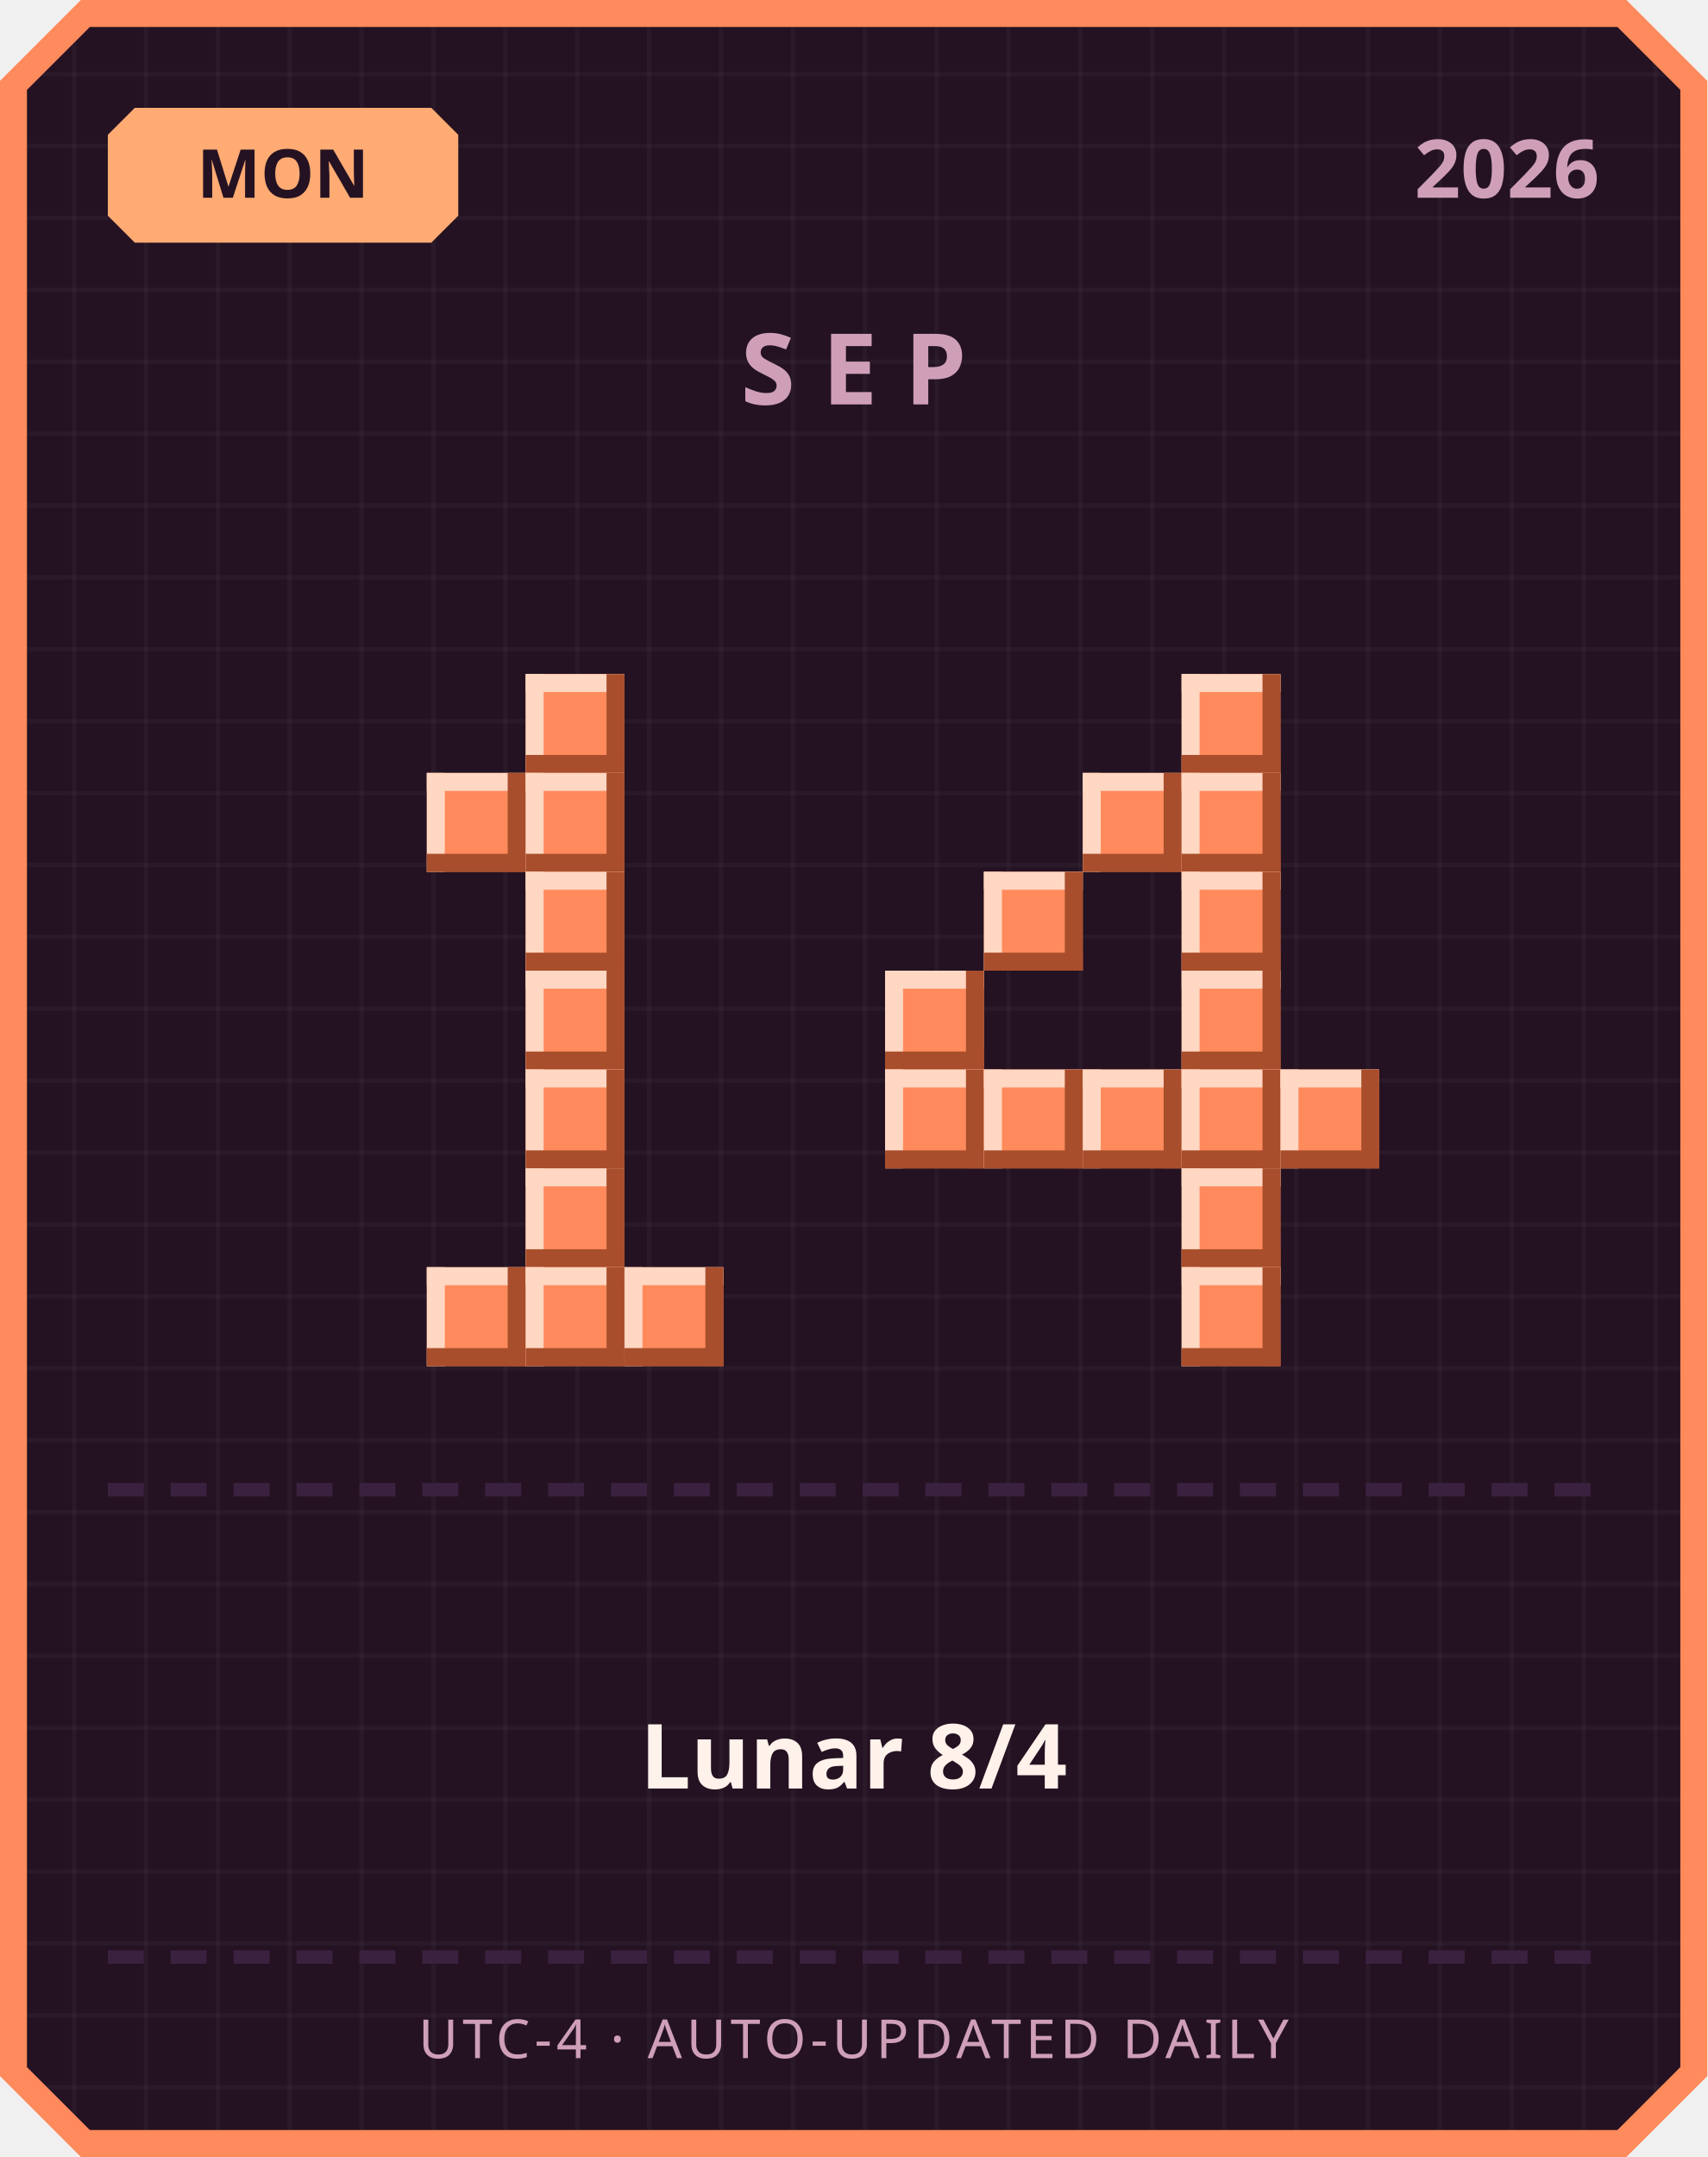
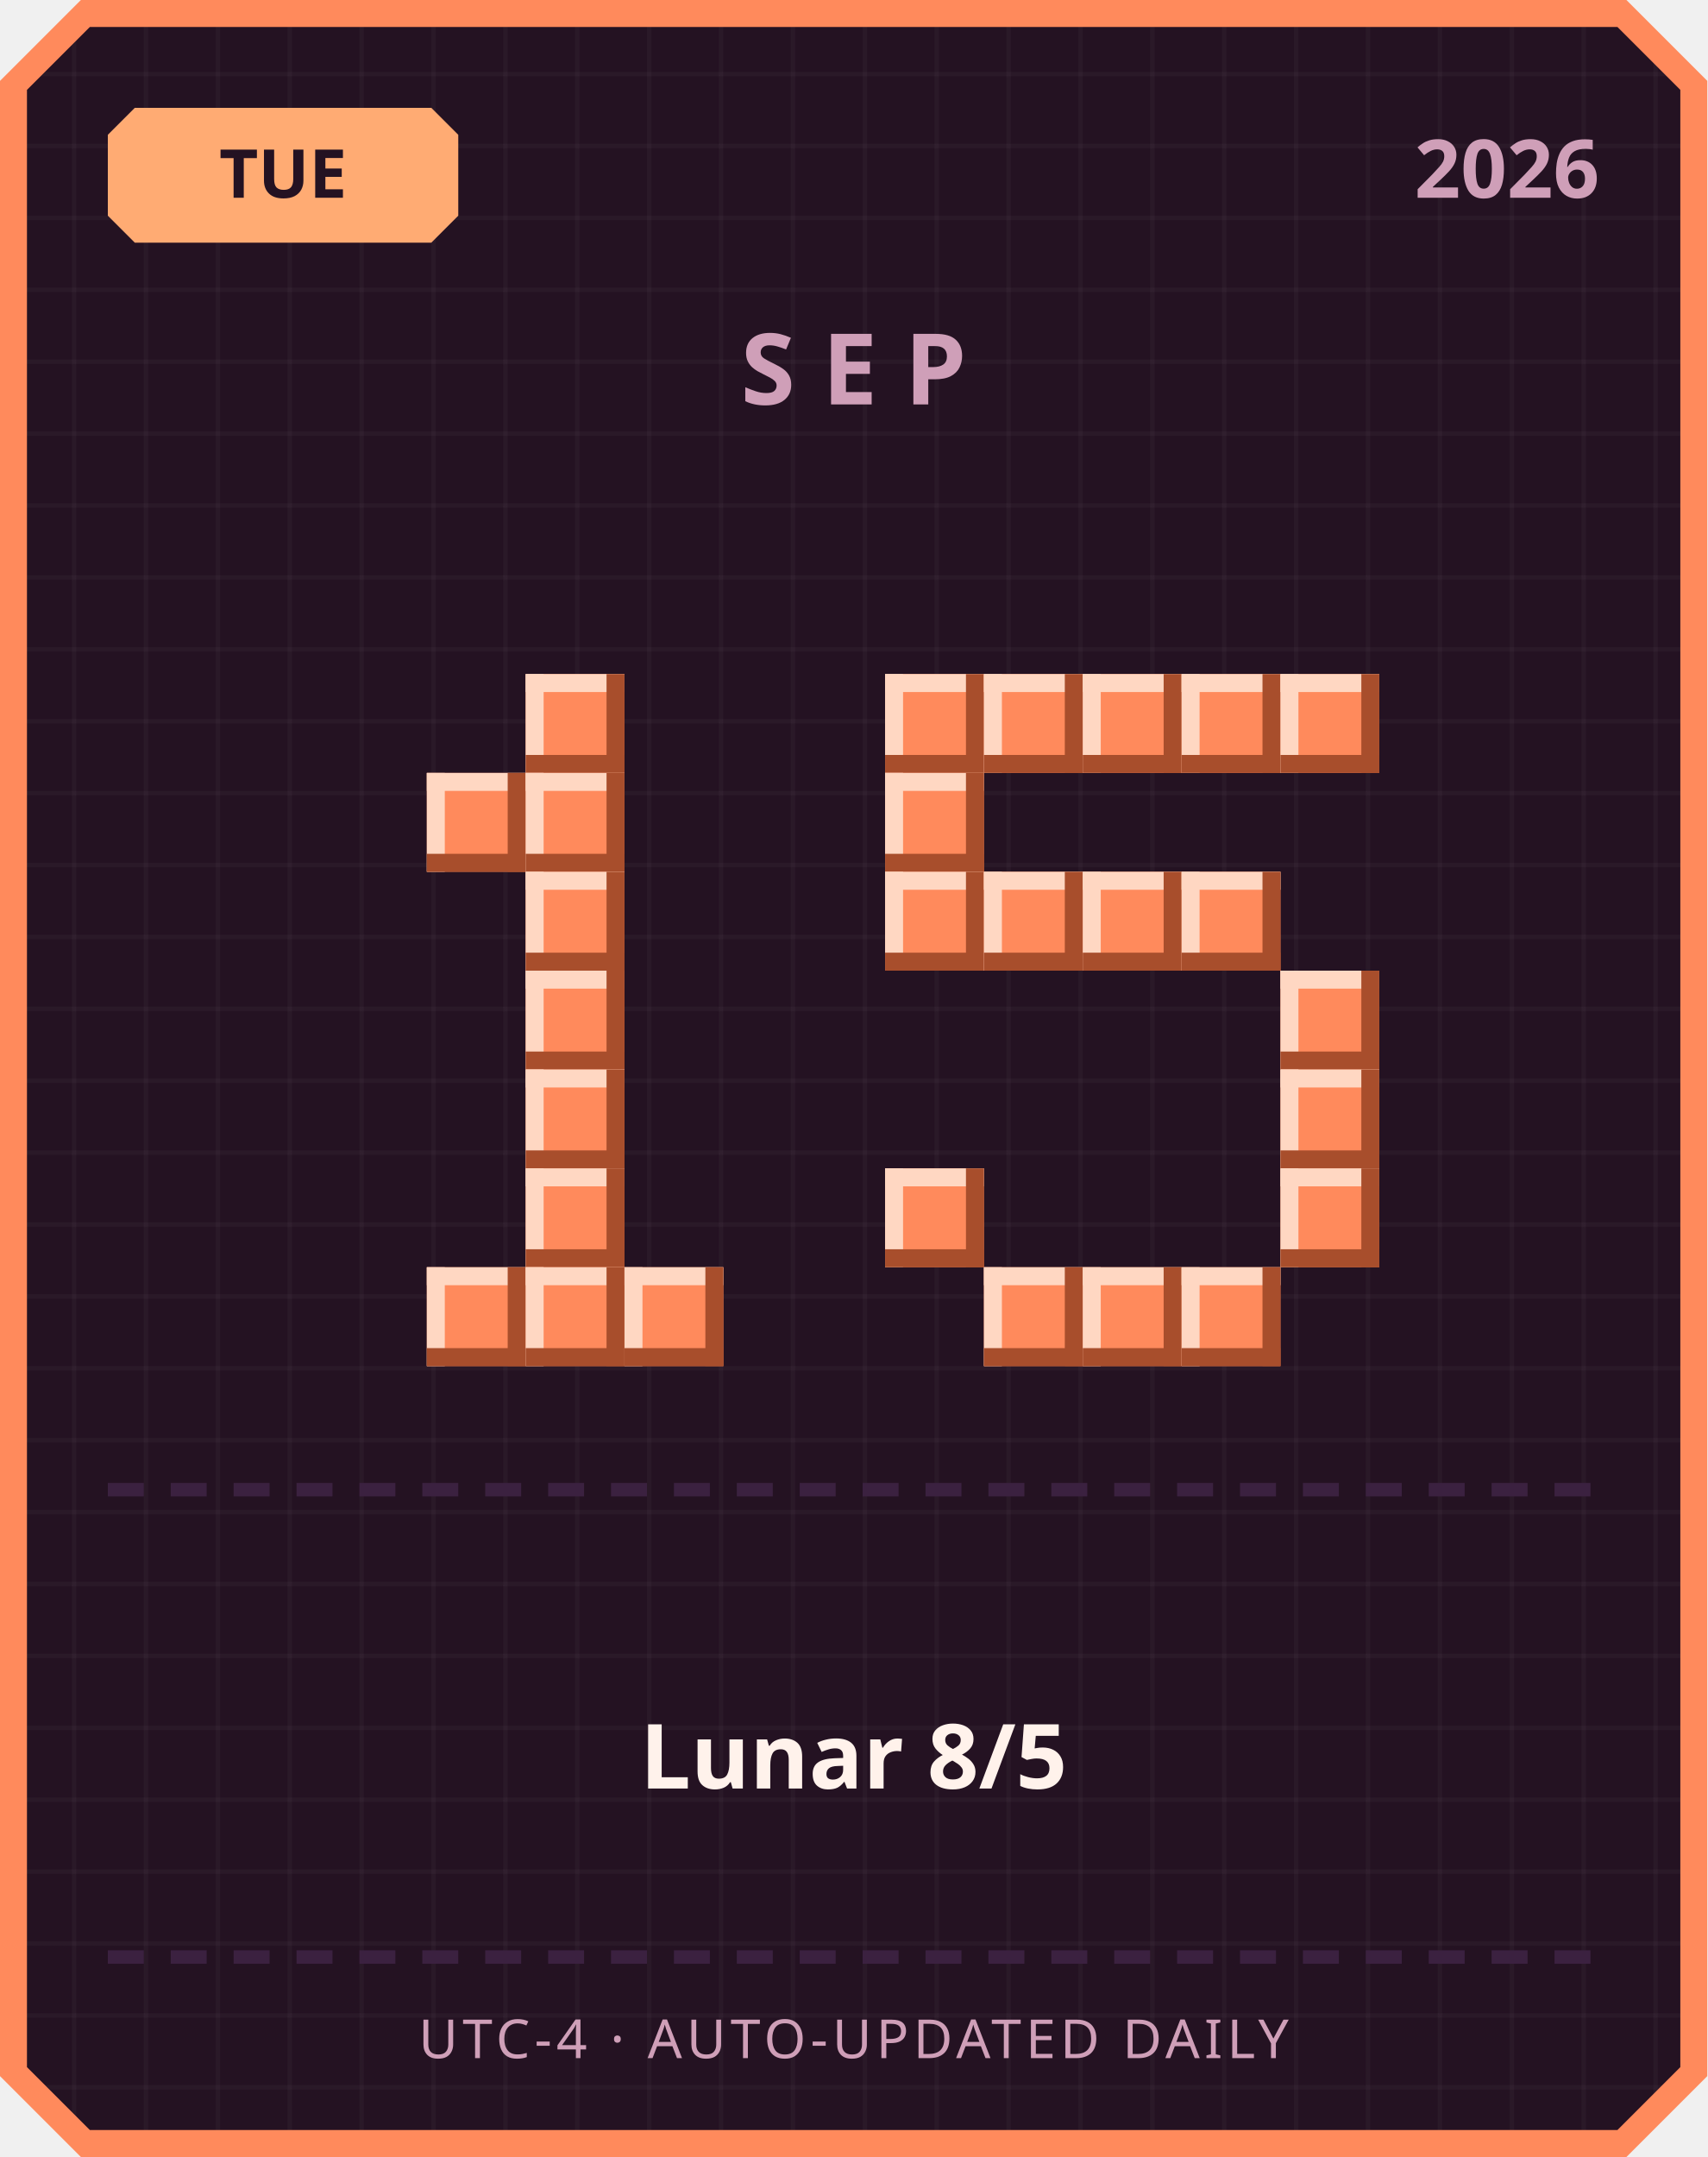
<svg xmlns="http://www.w3.org/2000/svg" width="380" height="480" viewBox="0 0 380 480">
  <defs>
    <pattern id="grid" width="16" height="16" patternUnits="userSpaceOnUse">
      <rect width="16" height="16" fill="#241222" />
      <rect width="1" height="16" fill="#ffffff" opacity="0.03" />
      <rect width="16" height="1" fill="#ffffff" opacity="0.03" />
    </pattern>
  </defs>
  <path d="M 18,0 L 362,0 L 380,18 L 380,462 L 362,480 L 18,480 L 0,462 L 0,18 Z" fill="#ff8a5c" />
  <path d="M 20,6 L 360,6 L 374,20 L 374,460 L 360,474 L 20,474 L 6,460 L 6,20 Z" fill="url(#grid)" />
  <path d="M 30,24 L 96,24 L 102,30 L 102,48 L 96,54 L 30,54 L 24,48 L 24,30 Z" fill="#ffab73" />
-   <text x="63" y="44" text-anchor="middle" font-family="'Segoe UI', sans-serif" font-size="15" font-weight="700" fill="#241222">MON</text>
+   <text x="63" y="44" text-anchor="middle" font-family="'Segoe UI', sans-serif" font-size="15" font-weight="700" fill="#241222">TUE</text>
  <text x="356" y="44" text-anchor="end" font-family="'Segoe UI', sans-serif" font-size="18" font-weight="700" fill="#cf9fb8">2026</text>
  <text x="190" y="90" text-anchor="middle" font-family="'Segoe UI', sans-serif" font-size="22" font-weight="700" letter-spacing="6" fill="#cf9fb8">SEP</text>
  <rect x="117" y="150" width="22" height="22" fill="#ff8a5c" />
  <rect x="117" y="150" width="22" height="4" fill="#ffd7c2" />
  <rect x="117" y="150" width="4" height="22" fill="#ffd7c2" />
  <rect x="117" y="168" width="22" height="4" fill="#a84e2c" />
  <rect x="135" y="150" width="4" height="22" fill="#a84e2c" />
  <rect x="95" y="172" width="22" height="22" fill="#ff8a5c" />
  <rect x="95" y="172" width="22" height="4" fill="#ffd7c2" />
  <rect x="95" y="172" width="4" height="22" fill="#ffd7c2" />
  <rect x="95" y="190" width="22" height="4" fill="#a84e2c" />
  <rect x="113" y="172" width="4" height="22" fill="#a84e2c" />
  <rect x="117" y="172" width="22" height="22" fill="#ff8a5c" />
  <rect x="117" y="172" width="22" height="4" fill="#ffd7c2" />
  <rect x="117" y="172" width="4" height="22" fill="#ffd7c2" />
  <rect x="117" y="190" width="22" height="4" fill="#a84e2c" />
  <rect x="135" y="172" width="4" height="22" fill="#a84e2c" />
  <rect x="117" y="194" width="22" height="22" fill="#ff8a5c" />
  <rect x="117" y="194" width="22" height="4" fill="#ffd7c2" />
  <rect x="117" y="194" width="4" height="22" fill="#ffd7c2" />
  <rect x="117" y="212" width="22" height="4" fill="#a84e2c" />
  <rect x="135" y="194" width="4" height="22" fill="#a84e2c" />
  <rect x="117" y="216" width="22" height="22" fill="#ff8a5c" />
  <rect x="117" y="216" width="22" height="4" fill="#ffd7c2" />
  <rect x="117" y="216" width="4" height="22" fill="#ffd7c2" />
  <rect x="117" y="234" width="22" height="4" fill="#a84e2c" />
  <rect x="135" y="216" width="4" height="22" fill="#a84e2c" />
  <rect x="117" y="238" width="22" height="22" fill="#ff8a5c" />
  <rect x="117" y="238" width="22" height="4" fill="#ffd7c2" />
  <rect x="117" y="238" width="4" height="22" fill="#ffd7c2" />
  <rect x="117" y="256" width="22" height="4" fill="#a84e2c" />
  <rect x="135" y="238" width="4" height="22" fill="#a84e2c" />
  <rect x="117" y="260" width="22" height="22" fill="#ff8a5c" />
  <rect x="117" y="260" width="22" height="4" fill="#ffd7c2" />
  <rect x="117" y="260" width="4" height="22" fill="#ffd7c2" />
  <rect x="117" y="278" width="22" height="4" fill="#a84e2c" />
  <rect x="135" y="260" width="4" height="22" fill="#a84e2c" />
  <rect x="95" y="282" width="22" height="22" fill="#ff8a5c" />
  <rect x="95" y="282" width="22" height="4" fill="#ffd7c2" />
  <rect x="95" y="282" width="4" height="22" fill="#ffd7c2" />
  <rect x="95" y="300" width="22" height="4" fill="#a84e2c" />
  <rect x="113" y="282" width="4" height="22" fill="#a84e2c" />
  <rect x="117" y="282" width="22" height="22" fill="#ff8a5c" />
  <rect x="117" y="282" width="22" height="4" fill="#ffd7c2" />
  <rect x="117" y="282" width="4" height="22" fill="#ffd7c2" />
  <rect x="117" y="300" width="22" height="4" fill="#a84e2c" />
  <rect x="135" y="282" width="4" height="22" fill="#a84e2c" />
  <rect x="139" y="282" width="22" height="22" fill="#ff8a5c" />
  <rect x="139" y="282" width="22" height="4" fill="#ffd7c2" />
  <rect x="139" y="282" width="4" height="22" fill="#ffd7c2" />
  <rect x="139" y="300" width="22" height="4" fill="#a84e2c" />
  <rect x="157" y="282" width="4" height="22" fill="#a84e2c" />
+   <rect x="197" y="150" width="22" height="22" fill="#ff8a5c" />
+   <rect x="197" y="150" width="22" height="4" fill="#ffd7c2" />
+   <rect x="197" y="150" width="4" height="22" fill="#ffd7c2" />
+   <rect x="197" y="168" width="22" height="4" fill="#a84e2c" />
+   <rect x="215" y="150" width="4" height="22" fill="#a84e2c" />
+   <rect x="219" y="150" width="22" height="22" fill="#ff8a5c" />
+   <rect x="219" y="150" width="22" height="4" fill="#ffd7c2" />
+   <rect x="219" y="150" width="4" height="22" fill="#ffd7c2" />
+   <rect x="219" y="168" width="22" height="4" fill="#a84e2c" />
+   <rect x="237" y="150" width="4" height="22" fill="#a84e2c" />
+   <rect x="241" y="150" width="22" height="22" fill="#ff8a5c" />
+   <rect x="241" y="150" width="22" height="4" fill="#ffd7c2" />
+   <rect x="241" y="150" width="4" height="22" fill="#ffd7c2" />
+   <rect x="241" y="168" width="22" height="4" fill="#a84e2c" />
+   <rect x="259" y="150" width="4" height="22" fill="#a84e2c" />
  <rect x="263" y="150" width="22" height="22" fill="#ff8a5c" />
  <rect x="263" y="150" width="22" height="4" fill="#ffd7c2" />
  <rect x="263" y="150" width="4" height="22" fill="#ffd7c2" />
  <rect x="263" y="168" width="22" height="4" fill="#a84e2c" />
  <rect x="281" y="150" width="4" height="22" fill="#a84e2c" />
-   <rect x="241" y="172" width="22" height="22" fill="#ff8a5c" />
-   <rect x="241" y="172" width="22" height="4" fill="#ffd7c2" />
-   <rect x="241" y="172" width="4" height="22" fill="#ffd7c2" />
-   <rect x="241" y="190" width="22" height="4" fill="#a84e2c" />
-   <rect x="259" y="172" width="4" height="22" fill="#a84e2c" />
-   <rect x="263" y="172" width="22" height="22" fill="#ff8a5c" />
-   <rect x="263" y="172" width="22" height="4" fill="#ffd7c2" />
-   <rect x="263" y="172" width="4" height="22" fill="#ffd7c2" />
-   <rect x="263" y="190" width="22" height="4" fill="#a84e2c" />
-   <rect x="281" y="172" width="4" height="22" fill="#a84e2c" />
+   <rect x="285" y="150" width="22" height="22" fill="#ff8a5c" />
+   <rect x="285" y="150" width="22" height="4" fill="#ffd7c2" />
+   <rect x="285" y="150" width="4" height="22" fill="#ffd7c2" />
+   <rect x="285" y="168" width="22" height="4" fill="#a84e2c" />
+   <rect x="303" y="150" width="4" height="22" fill="#a84e2c" />
+   <rect x="197" y="172" width="22" height="22" fill="#ff8a5c" />
+   <rect x="197" y="172" width="22" height="4" fill="#ffd7c2" />
+   <rect x="197" y="172" width="4" height="22" fill="#ffd7c2" />
+   <rect x="197" y="190" width="22" height="4" fill="#a84e2c" />
+   <rect x="215" y="172" width="4" height="22" fill="#a84e2c" />
+   <rect x="197" y="194" width="22" height="22" fill="#ff8a5c" />
+   <rect x="197" y="194" width="22" height="4" fill="#ffd7c2" />
+   <rect x="197" y="194" width="4" height="22" fill="#ffd7c2" />
+   <rect x="197" y="212" width="22" height="4" fill="#a84e2c" />
+   <rect x="215" y="194" width="4" height="22" fill="#a84e2c" />
  <rect x="219" y="194" width="22" height="22" fill="#ff8a5c" />
  <rect x="219" y="194" width="22" height="4" fill="#ffd7c2" />
  <rect x="219" y="194" width="4" height="22" fill="#ffd7c2" />
  <rect x="219" y="212" width="22" height="4" fill="#a84e2c" />
  <rect x="237" y="194" width="4" height="22" fill="#a84e2c" />
+   <rect x="241" y="194" width="22" height="22" fill="#ff8a5c" />
+   <rect x="241" y="194" width="22" height="4" fill="#ffd7c2" />
+   <rect x="241" y="194" width="4" height="22" fill="#ffd7c2" />
+   <rect x="241" y="212" width="22" height="4" fill="#a84e2c" />
+   <rect x="259" y="194" width="4" height="22" fill="#a84e2c" />
  <rect x="263" y="194" width="22" height="22" fill="#ff8a5c" />
  <rect x="263" y="194" width="22" height="4" fill="#ffd7c2" />
  <rect x="263" y="194" width="4" height="22" fill="#ffd7c2" />
  <rect x="263" y="212" width="22" height="4" fill="#a84e2c" />
  <rect x="281" y="194" width="4" height="22" fill="#a84e2c" />
-   <rect x="197" y="216" width="22" height="22" fill="#ff8a5c" />
-   <rect x="197" y="216" width="22" height="4" fill="#ffd7c2" />
-   <rect x="197" y="216" width="4" height="22" fill="#ffd7c2" />
-   <rect x="197" y="234" width="22" height="4" fill="#a84e2c" />
-   <rect x="215" y="216" width="4" height="22" fill="#a84e2c" />
-   <rect x="263" y="216" width="22" height="22" fill="#ff8a5c" />
-   <rect x="263" y="216" width="22" height="4" fill="#ffd7c2" />
-   <rect x="263" y="216" width="4" height="22" fill="#ffd7c2" />
-   <rect x="263" y="234" width="22" height="4" fill="#a84e2c" />
-   <rect x="281" y="216" width="4" height="22" fill="#a84e2c" />
-   <rect x="197" y="238" width="22" height="22" fill="#ff8a5c" />
-   <rect x="197" y="238" width="22" height="4" fill="#ffd7c2" />
-   <rect x="197" y="238" width="4" height="22" fill="#ffd7c2" />
-   <rect x="197" y="256" width="22" height="4" fill="#a84e2c" />
-   <rect x="215" y="238" width="4" height="22" fill="#a84e2c" />
-   <rect x="219" y="238" width="22" height="22" fill="#ff8a5c" />
-   <rect x="219" y="238" width="22" height="4" fill="#ffd7c2" />
-   <rect x="219" y="238" width="4" height="22" fill="#ffd7c2" />
-   <rect x="219" y="256" width="22" height="4" fill="#a84e2c" />
-   <rect x="237" y="238" width="4" height="22" fill="#a84e2c" />
-   <rect x="241" y="238" width="22" height="22" fill="#ff8a5c" />
-   <rect x="241" y="238" width="22" height="4" fill="#ffd7c2" />
-   <rect x="241" y="238" width="4" height="22" fill="#ffd7c2" />
-   <rect x="241" y="256" width="22" height="4" fill="#a84e2c" />
-   <rect x="259" y="238" width="4" height="22" fill="#a84e2c" />
-   <rect x="263" y="238" width="22" height="22" fill="#ff8a5c" />
-   <rect x="263" y="238" width="22" height="4" fill="#ffd7c2" />
-   <rect x="263" y="238" width="4" height="22" fill="#ffd7c2" />
-   <rect x="263" y="256" width="22" height="4" fill="#a84e2c" />
-   <rect x="281" y="238" width="4" height="22" fill="#a84e2c" />
+   <rect x="285" y="216" width="22" height="22" fill="#ff8a5c" />
+   <rect x="285" y="216" width="22" height="4" fill="#ffd7c2" />
+   <rect x="285" y="216" width="4" height="22" fill="#ffd7c2" />
+   <rect x="285" y="234" width="22" height="4" fill="#a84e2c" />
+   <rect x="303" y="216" width="4" height="22" fill="#a84e2c" />
  <rect x="285" y="238" width="22" height="22" fill="#ff8a5c" />
  <rect x="285" y="238" width="22" height="4" fill="#ffd7c2" />
  <rect x="285" y="238" width="4" height="22" fill="#ffd7c2" />
  <rect x="285" y="256" width="22" height="4" fill="#a84e2c" />
  <rect x="303" y="238" width="4" height="22" fill="#a84e2c" />
-   <rect x="263" y="260" width="22" height="22" fill="#ff8a5c" />
-   <rect x="263" y="260" width="22" height="4" fill="#ffd7c2" />
-   <rect x="263" y="260" width="4" height="22" fill="#ffd7c2" />
-   <rect x="263" y="278" width="22" height="4" fill="#a84e2c" />
-   <rect x="281" y="260" width="4" height="22" fill="#a84e2c" />
+   <rect x="197" y="260" width="22" height="22" fill="#ff8a5c" />
+   <rect x="197" y="260" width="22" height="4" fill="#ffd7c2" />
+   <rect x="197" y="260" width="4" height="22" fill="#ffd7c2" />
+   <rect x="197" y="278" width="22" height="4" fill="#a84e2c" />
+   <rect x="215" y="260" width="4" height="22" fill="#a84e2c" />
+   <rect x="285" y="260" width="22" height="22" fill="#ff8a5c" />
+   <rect x="285" y="260" width="22" height="4" fill="#ffd7c2" />
+   <rect x="285" y="260" width="4" height="22" fill="#ffd7c2" />
+   <rect x="285" y="278" width="22" height="4" fill="#a84e2c" />
+   <rect x="303" y="260" width="4" height="22" fill="#a84e2c" />
+   <rect x="219" y="282" width="22" height="22" fill="#ff8a5c" />
+   <rect x="219" y="282" width="22" height="4" fill="#ffd7c2" />
+   <rect x="219" y="282" width="4" height="22" fill="#ffd7c2" />
+   <rect x="219" y="300" width="22" height="4" fill="#a84e2c" />
+   <rect x="237" y="282" width="4" height="22" fill="#a84e2c" />
+   <rect x="241" y="282" width="22" height="22" fill="#ff8a5c" />
+   <rect x="241" y="282" width="22" height="4" fill="#ffd7c2" />
+   <rect x="241" y="282" width="4" height="22" fill="#ffd7c2" />
+   <rect x="241" y="300" width="22" height="4" fill="#a84e2c" />
+   <rect x="259" y="282" width="4" height="22" fill="#a84e2c" />
  <rect x="263" y="282" width="22" height="22" fill="#ff8a5c" />
  <rect x="263" y="282" width="22" height="4" fill="#ffd7c2" />
  <rect x="263" y="282" width="4" height="22" fill="#ffd7c2" />
  <rect x="263" y="300" width="22" height="4" fill="#a84e2c" />
  <rect x="281" y="282" width="4" height="22" fill="#a84e2c" />
  <rect x="24" y="330" width="8" height="3" fill="#3b2140" />
  <rect x="38" y="330" width="8" height="3" fill="#3b2140" />
  <rect x="52" y="330" width="8" height="3" fill="#3b2140" />
  <rect x="66" y="330" width="8" height="3" fill="#3b2140" />
  <rect x="80" y="330" width="8" height="3" fill="#3b2140" />
  <rect x="94" y="330" width="8" height="3" fill="#3b2140" />
  <rect x="108" y="330" width="8" height="3" fill="#3b2140" />
  <rect x="122" y="330" width="8" height="3" fill="#3b2140" />
  <rect x="136" y="330" width="8" height="3" fill="#3b2140" />
  <rect x="150" y="330" width="8" height="3" fill="#3b2140" />
  <rect x="164" y="330" width="8" height="3" fill="#3b2140" />
  <rect x="178" y="330" width="8" height="3" fill="#3b2140" />
  <rect x="192" y="330" width="8" height="3" fill="#3b2140" />
  <rect x="206" y="330" width="8" height="3" fill="#3b2140" />
  <rect x="220" y="330" width="8" height="3" fill="#3b2140" />
  <rect x="234" y="330" width="8" height="3" fill="#3b2140" />
  <rect x="248" y="330" width="8" height="3" fill="#3b2140" />
  <rect x="262" y="330" width="8" height="3" fill="#3b2140" />
  <rect x="276" y="330" width="8" height="3" fill="#3b2140" />
  <rect x="290" y="330" width="8" height="3" fill="#3b2140" />
  <rect x="304" y="330" width="8" height="3" fill="#3b2140" />
  <rect x="318" y="330" width="8" height="3" fill="#3b2140" />
  <rect x="332" y="330" width="8" height="3" fill="#3b2140" />
  <rect x="346" y="330" width="8" height="3" fill="#3b2140" />
-   <text x="190" y="398" text-anchor="middle" font-family="'Segoe UI', 'Microsoft JhengHei', sans-serif" font-size="20" font-weight="700" fill="#fff2eb">Lunar 8/4</text>
+   <text x="190" y="398" text-anchor="middle" font-family="'Segoe UI', 'Microsoft JhengHei', sans-serif" font-size="20" font-weight="700" fill="#fff2eb">Lunar 8/5</text>
  <rect x="24" y="434" width="8" height="3" fill="#3b2140" />
  <rect x="38" y="434" width="8" height="3" fill="#3b2140" />
  <rect x="52" y="434" width="8" height="3" fill="#3b2140" />
  <rect x="66" y="434" width="8" height="3" fill="#3b2140" />
  <rect x="80" y="434" width="8" height="3" fill="#3b2140" />
  <rect x="94" y="434" width="8" height="3" fill="#3b2140" />
  <rect x="108" y="434" width="8" height="3" fill="#3b2140" />
  <rect x="122" y="434" width="8" height="3" fill="#3b2140" />
  <rect x="136" y="434" width="8" height="3" fill="#3b2140" />
  <rect x="150" y="434" width="8" height="3" fill="#3b2140" />
  <rect x="164" y="434" width="8" height="3" fill="#3b2140" />
  <rect x="178" y="434" width="8" height="3" fill="#3b2140" />
  <rect x="192" y="434" width="8" height="3" fill="#3b2140" />
  <rect x="206" y="434" width="8" height="3" fill="#3b2140" />
  <rect x="220" y="434" width="8" height="3" fill="#3b2140" />
  <rect x="234" y="434" width="8" height="3" fill="#3b2140" />
  <rect x="248" y="434" width="8" height="3" fill="#3b2140" />
  <rect x="262" y="434" width="8" height="3" fill="#3b2140" />
  <rect x="276" y="434" width="8" height="3" fill="#3b2140" />
  <rect x="290" y="434" width="8" height="3" fill="#3b2140" />
  <rect x="304" y="434" width="8" height="3" fill="#3b2140" />
  <rect x="318" y="434" width="8" height="3" fill="#3b2140" />
  <rect x="332" y="434" width="8" height="3" fill="#3b2140" />
  <rect x="346" y="434" width="8" height="3" fill="#3b2140" />
  <text x="190" y="458" text-anchor="middle" font-family="'Segoe UI', sans-serif" font-size="12" letter-spacing="1" fill="#cf9fb8">UTC-4 · AUTO-UPDATED DAILY</text>
</svg>
